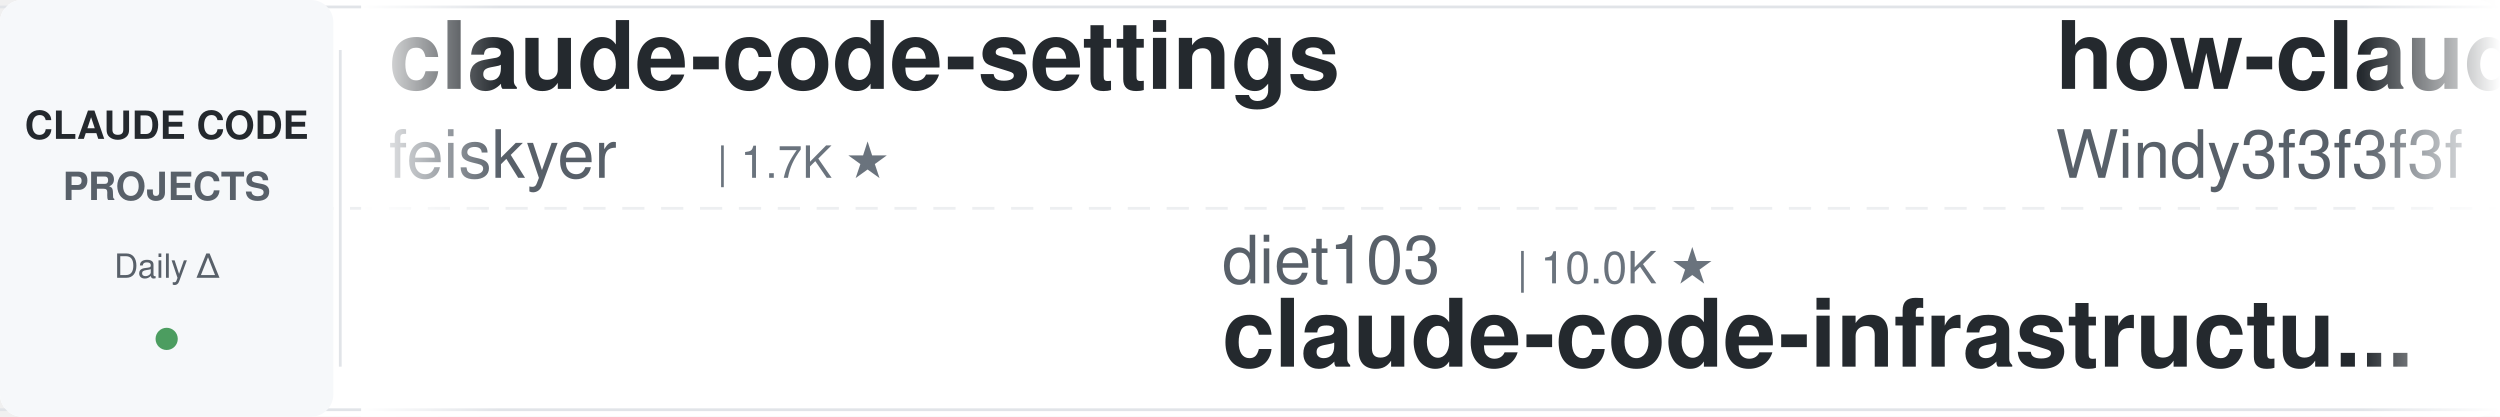
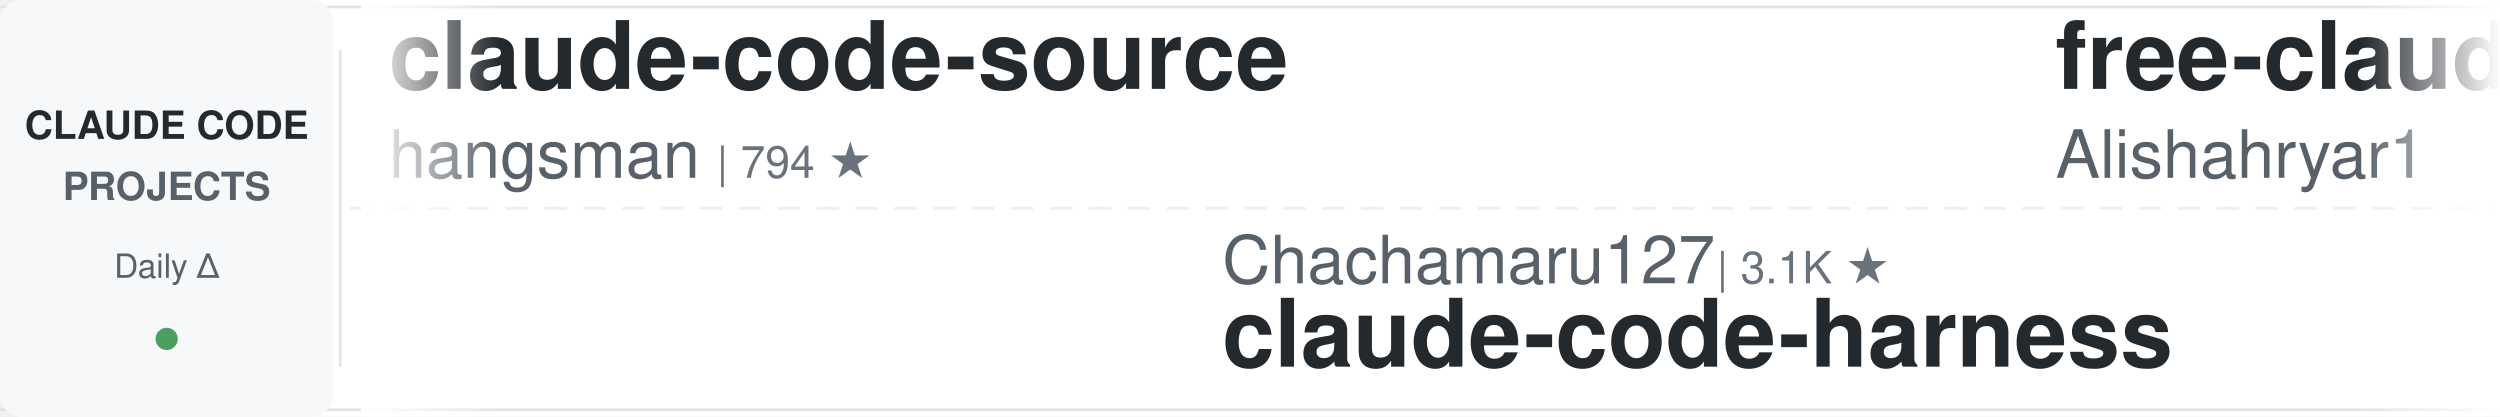
<svg xmlns="http://www.w3.org/2000/svg" width="900" height="150">
  <defs>
    <linearGradient id="leftFade" x1="0%" y1="0%" x2="100%" y2="0%">
      <stop offset="0%" style="stop-color:#ffffff;stop-opacity:1" />
      <stop offset="100%" style="stop-color:#ffffff;stop-opacity:0" />
    </linearGradient>
    <linearGradient id="rightFade" x1="0%" y1="0%" x2="100%" y2="0%">
      <stop offset="0%" style="stop-color:#ffffff;stop-opacity:0" />
      <stop offset="100%" style="stop-color:#ffffff;stop-opacity:1" />
    </linearGradient>
  </defs>
  <rect width="900" height="150" fill="#ffffff" rx="8" />
  <rect x="0" y="2" width="900" height="1" fill="#e1e4e8" />
  <rect x="0" y="147" width="900" height="1" fill="#e1e4e8" />
  <line x1="0" y1="75" x2="900" y2="75" stroke="#e1e4e8" stroke-width="1" stroke-dasharray="8 6" opacity="0.6" />
  <rect x="0" y="0" width="120" height="150" fill="#f6f8fa" rx="8" />
  <text x="60" y="50" font-family="-apple-system, BlinkMacSystemFont, 'Segoe UI', Helvetica, Arial, sans-serif" font-size="14" font-weight="600" fill="#24292e" text-anchor="middle">CLAUDE CODE</text>
  <text x="60" y="72" font-family="-apple-system, BlinkMacSystemFont, 'Segoe UI', Helvetica, Arial, sans-serif" font-size="14" font-weight="600" fill="#586069" text-anchor="middle">PROJECTS</text>
  <text x="60" y="100" font-family="-apple-system, BlinkMacSystemFont, 'Segoe UI', Helvetica, Arial, sans-serif" font-size="12" font-weight="500" fill="#586069" text-anchor="middle">Daily Δ</text>
  <circle cx="60" cy="122" r="4" fill="#22863a" opacity="0.8" />
  <rect x="122" y="18" width="1" height="114" fill="#e1e4e8" />
  <clipPath id="tickerClip">
    <rect x="130" y="0" width="770" height="150" />
  </clipPath>
  <g clip-path="url(#tickerClip)">
    <g id="tickerItems">
      <animateTransform attributeName="transform" attributeType="XML" type="translate" from="0 0" to="-3000 0" dur="54s" repeatCount="indefinite" />
      <g transform="translate(0, 0)">
-         <text x="140" y="32" font-family="-apple-system, BlinkMacSystemFont, 'Segoe UI', Helvetica, Arial, sans-serif" font-size="34" font-weight="600" fill="#24292e">claude-code-settings</text>
-         <text x="140" y="64" font-family="-apple-system, BlinkMacSystemFont, 'Segoe UI', Helvetica, Arial, sans-serif" font-size="24" font-weight="400" fill="#586069">feiskyer</text>
-         <text x="258" y="64" font-family="-apple-system, BlinkMacSystemFont, 'Segoe UI', Helvetica, Arial, sans-serif" font-size="16" font-weight="500" fill="#6a737d">| 1.7K ★</text>
+         <text x="140" y="32" font-family="-apple-system, BlinkMacSystemFont, 'Segoe UI', Helvetica, Arial, sans-serif" font-size="34" font-weight="600" fill="#24292e">claude-code-source</text>
+         <text x="140" y="64" font-family="-apple-system, BlinkMacSystemFont, 'Segoe UI', Helvetica, Arial, sans-serif" font-size="24" font-weight="400" fill="#586069">hangsman</text>
+         <text x="258" y="64" font-family="-apple-system, BlinkMacSystemFont, 'Segoe UI', Helvetica, Arial, sans-serif" font-size="16" font-weight="500" fill="#6a737d">| 794 ★</text>
      </g>
      <g transform="translate(300, 0)">
-         <text x="140" y="102" font-family="-apple-system, BlinkMacSystemFont, 'Segoe UI', Helvetica, Arial, sans-serif" font-size="24" font-weight="400" fill="#586069">diet103</text>
-         <text x="246" y="102" font-family="-apple-system, BlinkMacSystemFont, 'Segoe UI', Helvetica, Arial, sans-serif" font-size="16" font-weight="500" fill="#6a737d">| 10.0K ★</text>
-         <text x="140" y="132" font-family="-apple-system, BlinkMacSystemFont, 'Segoe UI', Helvetica, Arial, sans-serif" font-size="34" font-weight="600" fill="#24292e">claude-code-infrastructu...</text>
+         <text x="140" y="102" font-family="-apple-system, BlinkMacSystemFont, 'Segoe UI', Helvetica, Arial, sans-serif" font-size="24" font-weight="400" fill="#586069">Chachamaru127</text>
+         <text x="318" y="102" font-family="-apple-system, BlinkMacSystemFont, 'Segoe UI', Helvetica, Arial, sans-serif" font-size="16" font-weight="500" fill="#6a737d">| 3.1K ★</text>
+         <text x="140" y="132" font-family="-apple-system, BlinkMacSystemFont, 'Segoe UI', Helvetica, Arial, sans-serif" font-size="34" font-weight="600" fill="#24292e">claude-code-harness</text>
      </g>
      <g transform="translate(600, 0)">
-         <text x="140" y="32" font-family="-apple-system, BlinkMacSystemFont, 'Segoe UI', Helvetica, Arial, sans-serif" font-size="34" font-weight="600" fill="#24292e">how-claude-code-works</text>
-         <text x="140" y="64" font-family="-apple-system, BlinkMacSystemFont, 'Segoe UI', Helvetica, Arial, sans-serif" font-size="24" font-weight="400" fill="#586069">Windy3f3f3f3f</text>
-         <text x="318" y="64" font-family="-apple-system, BlinkMacSystemFont, 'Segoe UI', Helvetica, Arial, sans-serif" font-size="16" font-weight="500" fill="#6a737d">| 3.6K ★</text>
-       </g>
-       <g transform="translate(900, 0)">
-         <text x="140" y="102" font-family="-apple-system, BlinkMacSystemFont, 'Segoe UI', Helvetica, Arial, sans-serif" font-size="24" font-weight="400" fill="#586069">frankbria</text>
-         <text x="270" y="102" font-family="-apple-system, BlinkMacSystemFont, 'Segoe UI', Helvetica, Arial, sans-serif" font-size="16" font-weight="500" fill="#6a737d">| 9.6K ★</text>
-         <text x="140" y="132" font-family="-apple-system, BlinkMacSystemFont, 'Segoe UI', Helvetica, Arial, sans-serif" font-size="34" font-weight="600" fill="#24292e">ralph-claude-code</text>
-       </g>
-       <g transform="translate(1200, 0)">
-         <text x="140" y="32" font-family="-apple-system, BlinkMacSystemFont, 'Segoe UI', Helvetica, Arial, sans-serif" font-size="34" font-weight="600" fill="#24292e">claude-code-base-action</text>
-         <text x="140" y="64" font-family="-apple-system, BlinkMacSystemFont, 'Segoe UI', Helvetica, Arial, sans-serif" font-size="24" font-weight="400" fill="#586069">anthropics</text>
-         <text x="282" y="64" font-family="-apple-system, BlinkMacSystemFont, 'Segoe UI', Helvetica, Arial, sans-serif" font-size="16" font-weight="500" fill="#6a737d">| 982 ★</text>
-       </g>
-       <g transform="translate(1500, 0)">
-         <text x="140" y="102" font-family="-apple-system, BlinkMacSystemFont, 'Segoe UI', Helvetica, Arial, sans-serif" font-size="24" font-weight="400" fill="#586069">affaan-m</text>
-         <text x="258" y="102" font-family="-apple-system, BlinkMacSystemFont, 'Segoe UI', Helvetica, Arial, sans-serif" font-size="16" font-weight="500" fill="#6a737d">| 258.4K ★</text>
-         <text x="140" y="132" font-family="-apple-system, BlinkMacSystemFont, 'Segoe UI', Helvetica, Arial, sans-serif" font-size="34" font-weight="600" fill="#24292e">ECC</text>
-       </g>
-       <g transform="translate(1800, 0)">
        <text x="140" y="32" font-family="-apple-system, BlinkMacSystemFont, 'Segoe UI', Helvetica, Arial, sans-serif" font-size="34" font-weight="600" fill="#24292e">free-claude-code</text>
        <text x="140" y="64" font-family="-apple-system, BlinkMacSystemFont, 'Segoe UI', Helvetica, Arial, sans-serif" font-size="24" font-weight="400" fill="#586069">Alishahryar1</text>
        <text x="306" y="64" font-family="-apple-system, BlinkMacSystemFont, 'Segoe UI', Helvetica, Arial, sans-serif" font-size="16" font-weight="500" fill="#6a737d">| 55.0K ★</text>
      </g>
-       <g transform="translate(2100, 0)">
-         <text x="140" y="102" font-family="-apple-system, BlinkMacSystemFont, 'Segoe UI', Helvetica, Arial, sans-serif" font-size="24" font-weight="400" fill="#586069">FlorianBruniaux</text>
-         <text x="342" y="102" font-family="-apple-system, BlinkMacSystemFont, 'Segoe UI', Helvetica, Arial, sans-serif" font-size="16" font-weight="500" fill="#6a737d">| 6.0K ★</text>
-         <text x="140" y="132" font-family="-apple-system, BlinkMacSystemFont, 'Segoe UI', Helvetica, Arial, sans-serif" font-size="34" font-weight="600" fill="#24292e">claude-code-ultimate-gui...</text>
+       <g transform="translate(900, 0)">
+         <text x="140" y="102" font-family="-apple-system, BlinkMacSystemFont, 'Segoe UI', Helvetica, Arial, sans-serif" font-size="24" font-weight="400" fill="#586069">anthropics</text>
+         <text x="282" y="102" font-family="-apple-system, BlinkMacSystemFont, 'Segoe UI', Helvetica, Arial, sans-serif" font-size="16" font-weight="500" fill="#6a737d">| 8.9K ★</text>
+         <text x="140" y="132" font-family="-apple-system, BlinkMacSystemFont, 'Segoe UI', Helvetica, Arial, sans-serif" font-size="34" font-weight="600" fill="#24292e">claude-code-action</text>
      </g>
-       <g transform="translate(2400, 0)">
-         <text x="140" y="32" font-family="-apple-system, BlinkMacSystemFont, 'Segoe UI', Helvetica, Arial, sans-serif" font-size="34" font-weight="600" fill="#24292e">claude-code-guide</text>
-         <text x="140" y="64" font-family="-apple-system, BlinkMacSystemFont, 'Segoe UI', Helvetica, Arial, sans-serif" font-size="24" font-weight="400" fill="#586069">zebbern</text>
-         <text x="246" y="64" font-family="-apple-system, BlinkMacSystemFont, 'Segoe UI', Helvetica, Arial, sans-serif" font-size="16" font-weight="500" fill="#6a737d">| 4.6K ★</text>
+       <g transform="translate(1200, 0)">
+         <text x="140" y="32" font-family="-apple-system, BlinkMacSystemFont, 'Segoe UI', Helvetica, Arial, sans-serif" font-size="34" font-weight="600" fill="#24292e">claude-code-system-promp...</text>
+         <text x="140" y="64" font-family="-apple-system, BlinkMacSystemFont, 'Segoe UI', Helvetica, Arial, sans-serif" font-size="24" font-weight="400" fill="#586069">Piebald-AI</text>
+         <text x="282" y="64" font-family="-apple-system, BlinkMacSystemFont, 'Segoe UI', Helvetica, Arial, sans-serif" font-size="16" font-weight="500" fill="#6a737d">| 12.7K ★</text>
      </g>
-       <g transform="translate(2700, 0)">
+       <g transform="translate(1500, 0)">
        <text x="140" y="102" font-family="-apple-system, BlinkMacSystemFont, 'Segoe UI', Helvetica, Arial, sans-serif" font-size="24" font-weight="400" fill="#586069">disler</text>
        <text x="234" y="102" font-family="-apple-system, BlinkMacSystemFont, 'Segoe UI', Helvetica, Arial, sans-serif" font-size="16" font-weight="500" fill="#6a737d">| 3.9K ★</text>
        <text x="140" y="132" font-family="-apple-system, BlinkMacSystemFont, 'Segoe UI', Helvetica, Arial, sans-serif" font-size="34" font-weight="600" fill="#24292e">claude-code-hooks-master...</text>
      </g>
+       <g transform="translate(1800, 0)">
+         <text x="140" y="32" font-family="-apple-system, BlinkMacSystemFont, 'Segoe UI', Helvetica, Arial, sans-serif" font-size="34" font-weight="600" fill="#24292e">ClaudeCode-Portable</text>
+         <text x="140" y="64" font-family="-apple-system, BlinkMacSystemFont, 'Segoe UI', Helvetica, Arial, sans-serif" font-size="24" font-weight="400" fill="#586069">techjarves</text>
+         <text x="282" y="64" font-family="-apple-system, BlinkMacSystemFont, 'Segoe UI', Helvetica, Arial, sans-serif" font-size="16" font-weight="500" fill="#6a737d">| 1.5K ★</text>
+       </g>
+       <g transform="translate(2100, 0)">
+         <text x="140" y="102" font-family="-apple-system, BlinkMacSystemFont, 'Segoe UI', Helvetica, Arial, sans-serif" font-size="24" font-weight="400" fill="#586069">andrew-kramer-inno</text>
+         <text x="378" y="102" font-family="-apple-system, BlinkMacSystemFont, 'Segoe UI', Helvetica, Arial, sans-serif" font-size="16" font-weight="500" fill="#6a737d">| 596 ★</text>
+         <text x="140" y="132" font-family="-apple-system, BlinkMacSystemFont, 'Segoe UI', Helvetica, Arial, sans-serif" font-size="34" font-weight="600" fill="#24292e">claude-code-source-build</text>
+       </g>
+       <g transform="translate(2400, 0)">
+         <text x="140" y="32" font-family="-apple-system, BlinkMacSystemFont, 'Segoe UI', Helvetica, Arial, sans-serif" font-size="34" font-weight="600" fill="#24292e">everything-claude-code-z...</text>
+         <text x="140" y="64" font-family="-apple-system, BlinkMacSystemFont, 'Segoe UI', Helvetica, Arial, sans-serif" font-size="24" font-weight="400" fill="#586069">xu-xiang</text>
+         <text x="258" y="64" font-family="-apple-system, BlinkMacSystemFont, 'Segoe UI', Helvetica, Arial, sans-serif" font-size="16" font-weight="500" fill="#6a737d">| 1.9K ★</text>
+       </g>
+       <g transform="translate(2700, 0)">
+         <text x="140" y="102" font-family="-apple-system, BlinkMacSystemFont, 'Segoe UI', Helvetica, Arial, sans-serif" font-size="24" font-weight="400" fill="#586069">zebbern</text>
+         <text x="246" y="102" font-family="-apple-system, BlinkMacSystemFont, 'Segoe UI', Helvetica, Arial, sans-serif" font-size="16" font-weight="500" fill="#6a737d">| 4.6K ★</text>
+         <text x="140" y="132" font-family="-apple-system, BlinkMacSystemFont, 'Segoe UI', Helvetica, Arial, sans-serif" font-size="34" font-weight="600" fill="#24292e">claude-code-guide</text>
+       </g>
      <g transform="translate(3000, 0)">
-         <text x="140" y="32" font-family="-apple-system, BlinkMacSystemFont, 'Segoe UI', Helvetica, Arial, sans-serif" font-size="34" font-weight="600" fill="#24292e">claude-code-settings</text>
-         <text x="140" y="64" font-family="-apple-system, BlinkMacSystemFont, 'Segoe UI', Helvetica, Arial, sans-serif" font-size="24" font-weight="400" fill="#586069">feiskyer</text>
-         <text x="258" y="64" font-family="-apple-system, BlinkMacSystemFont, 'Segoe UI', Helvetica, Arial, sans-serif" font-size="16" font-weight="500" fill="#6a737d">| 1.7K ★</text>
+         <text x="140" y="32" font-family="-apple-system, BlinkMacSystemFont, 'Segoe UI', Helvetica, Arial, sans-serif" font-size="34" font-weight="600" fill="#24292e">claude-code-source</text>
+         <text x="140" y="64" font-family="-apple-system, BlinkMacSystemFont, 'Segoe UI', Helvetica, Arial, sans-serif" font-size="24" font-weight="400" fill="#586069">hangsman</text>
+         <text x="258" y="64" font-family="-apple-system, BlinkMacSystemFont, 'Segoe UI', Helvetica, Arial, sans-serif" font-size="16" font-weight="500" fill="#6a737d">| 794 ★</text>
      </g>
      <g transform="translate(3300, 0)">
-         <text x="140" y="102" font-family="-apple-system, BlinkMacSystemFont, 'Segoe UI', Helvetica, Arial, sans-serif" font-size="24" font-weight="400" fill="#586069">diet103</text>
-         <text x="246" y="102" font-family="-apple-system, BlinkMacSystemFont, 'Segoe UI', Helvetica, Arial, sans-serif" font-size="16" font-weight="500" fill="#6a737d">| 10.0K ★</text>
-         <text x="140" y="132" font-family="-apple-system, BlinkMacSystemFont, 'Segoe UI', Helvetica, Arial, sans-serif" font-size="34" font-weight="600" fill="#24292e">claude-code-infrastructu...</text>
+         <text x="140" y="102" font-family="-apple-system, BlinkMacSystemFont, 'Segoe UI', Helvetica, Arial, sans-serif" font-size="24" font-weight="400" fill="#586069">Chachamaru127</text>
+         <text x="318" y="102" font-family="-apple-system, BlinkMacSystemFont, 'Segoe UI', Helvetica, Arial, sans-serif" font-size="16" font-weight="500" fill="#6a737d">| 3.1K ★</text>
+         <text x="140" y="132" font-family="-apple-system, BlinkMacSystemFont, 'Segoe UI', Helvetica, Arial, sans-serif" font-size="34" font-weight="600" fill="#24292e">claude-code-harness</text>
      </g>
      <g transform="translate(3600, 0)">
-         <text x="140" y="32" font-family="-apple-system, BlinkMacSystemFont, 'Segoe UI', Helvetica, Arial, sans-serif" font-size="34" font-weight="600" fill="#24292e">how-claude-code-works</text>
-         <text x="140" y="64" font-family="-apple-system, BlinkMacSystemFont, 'Segoe UI', Helvetica, Arial, sans-serif" font-size="24" font-weight="400" fill="#586069">Windy3f3f3f3f</text>
-         <text x="318" y="64" font-family="-apple-system, BlinkMacSystemFont, 'Segoe UI', Helvetica, Arial, sans-serif" font-size="16" font-weight="500" fill="#6a737d">| 3.6K ★</text>
+         <text x="140" y="32" font-family="-apple-system, BlinkMacSystemFont, 'Segoe UI', Helvetica, Arial, sans-serif" font-size="34" font-weight="600" fill="#24292e">free-claude-code</text>
+         <text x="140" y="64" font-family="-apple-system, BlinkMacSystemFont, 'Segoe UI', Helvetica, Arial, sans-serif" font-size="24" font-weight="400" fill="#586069">Alishahryar1</text>
+         <text x="306" y="64" font-family="-apple-system, BlinkMacSystemFont, 'Segoe UI', Helvetica, Arial, sans-serif" font-size="16" font-weight="500" fill="#6a737d">| 55.0K ★</text>
      </g>
      <g transform="translate(3900, 0)">
-         <text x="140" y="102" font-family="-apple-system, BlinkMacSystemFont, 'Segoe UI', Helvetica, Arial, sans-serif" font-size="24" font-weight="400" fill="#586069">frankbria</text>
-         <text x="270" y="102" font-family="-apple-system, BlinkMacSystemFont, 'Segoe UI', Helvetica, Arial, sans-serif" font-size="16" font-weight="500" fill="#6a737d">| 9.6K ★</text>
-         <text x="140" y="132" font-family="-apple-system, BlinkMacSystemFont, 'Segoe UI', Helvetica, Arial, sans-serif" font-size="34" font-weight="600" fill="#24292e">ralph-claude-code</text>
+         <text x="140" y="102" font-family="-apple-system, BlinkMacSystemFont, 'Segoe UI', Helvetica, Arial, sans-serif" font-size="24" font-weight="400" fill="#586069">anthropics</text>
+         <text x="282" y="102" font-family="-apple-system, BlinkMacSystemFont, 'Segoe UI', Helvetica, Arial, sans-serif" font-size="16" font-weight="500" fill="#6a737d">| 8.9K ★</text>
+         <text x="140" y="132" font-family="-apple-system, BlinkMacSystemFont, 'Segoe UI', Helvetica, Arial, sans-serif" font-size="34" font-weight="600" fill="#24292e">claude-code-action</text>
      </g>
    </g>
  </g>
  <rect x="130" y="0" width="50" height="150" fill="url(#leftFade)" />
  <rect x="850" y="0" width="50" height="150" fill="url(#rightFade)" />
</svg>
